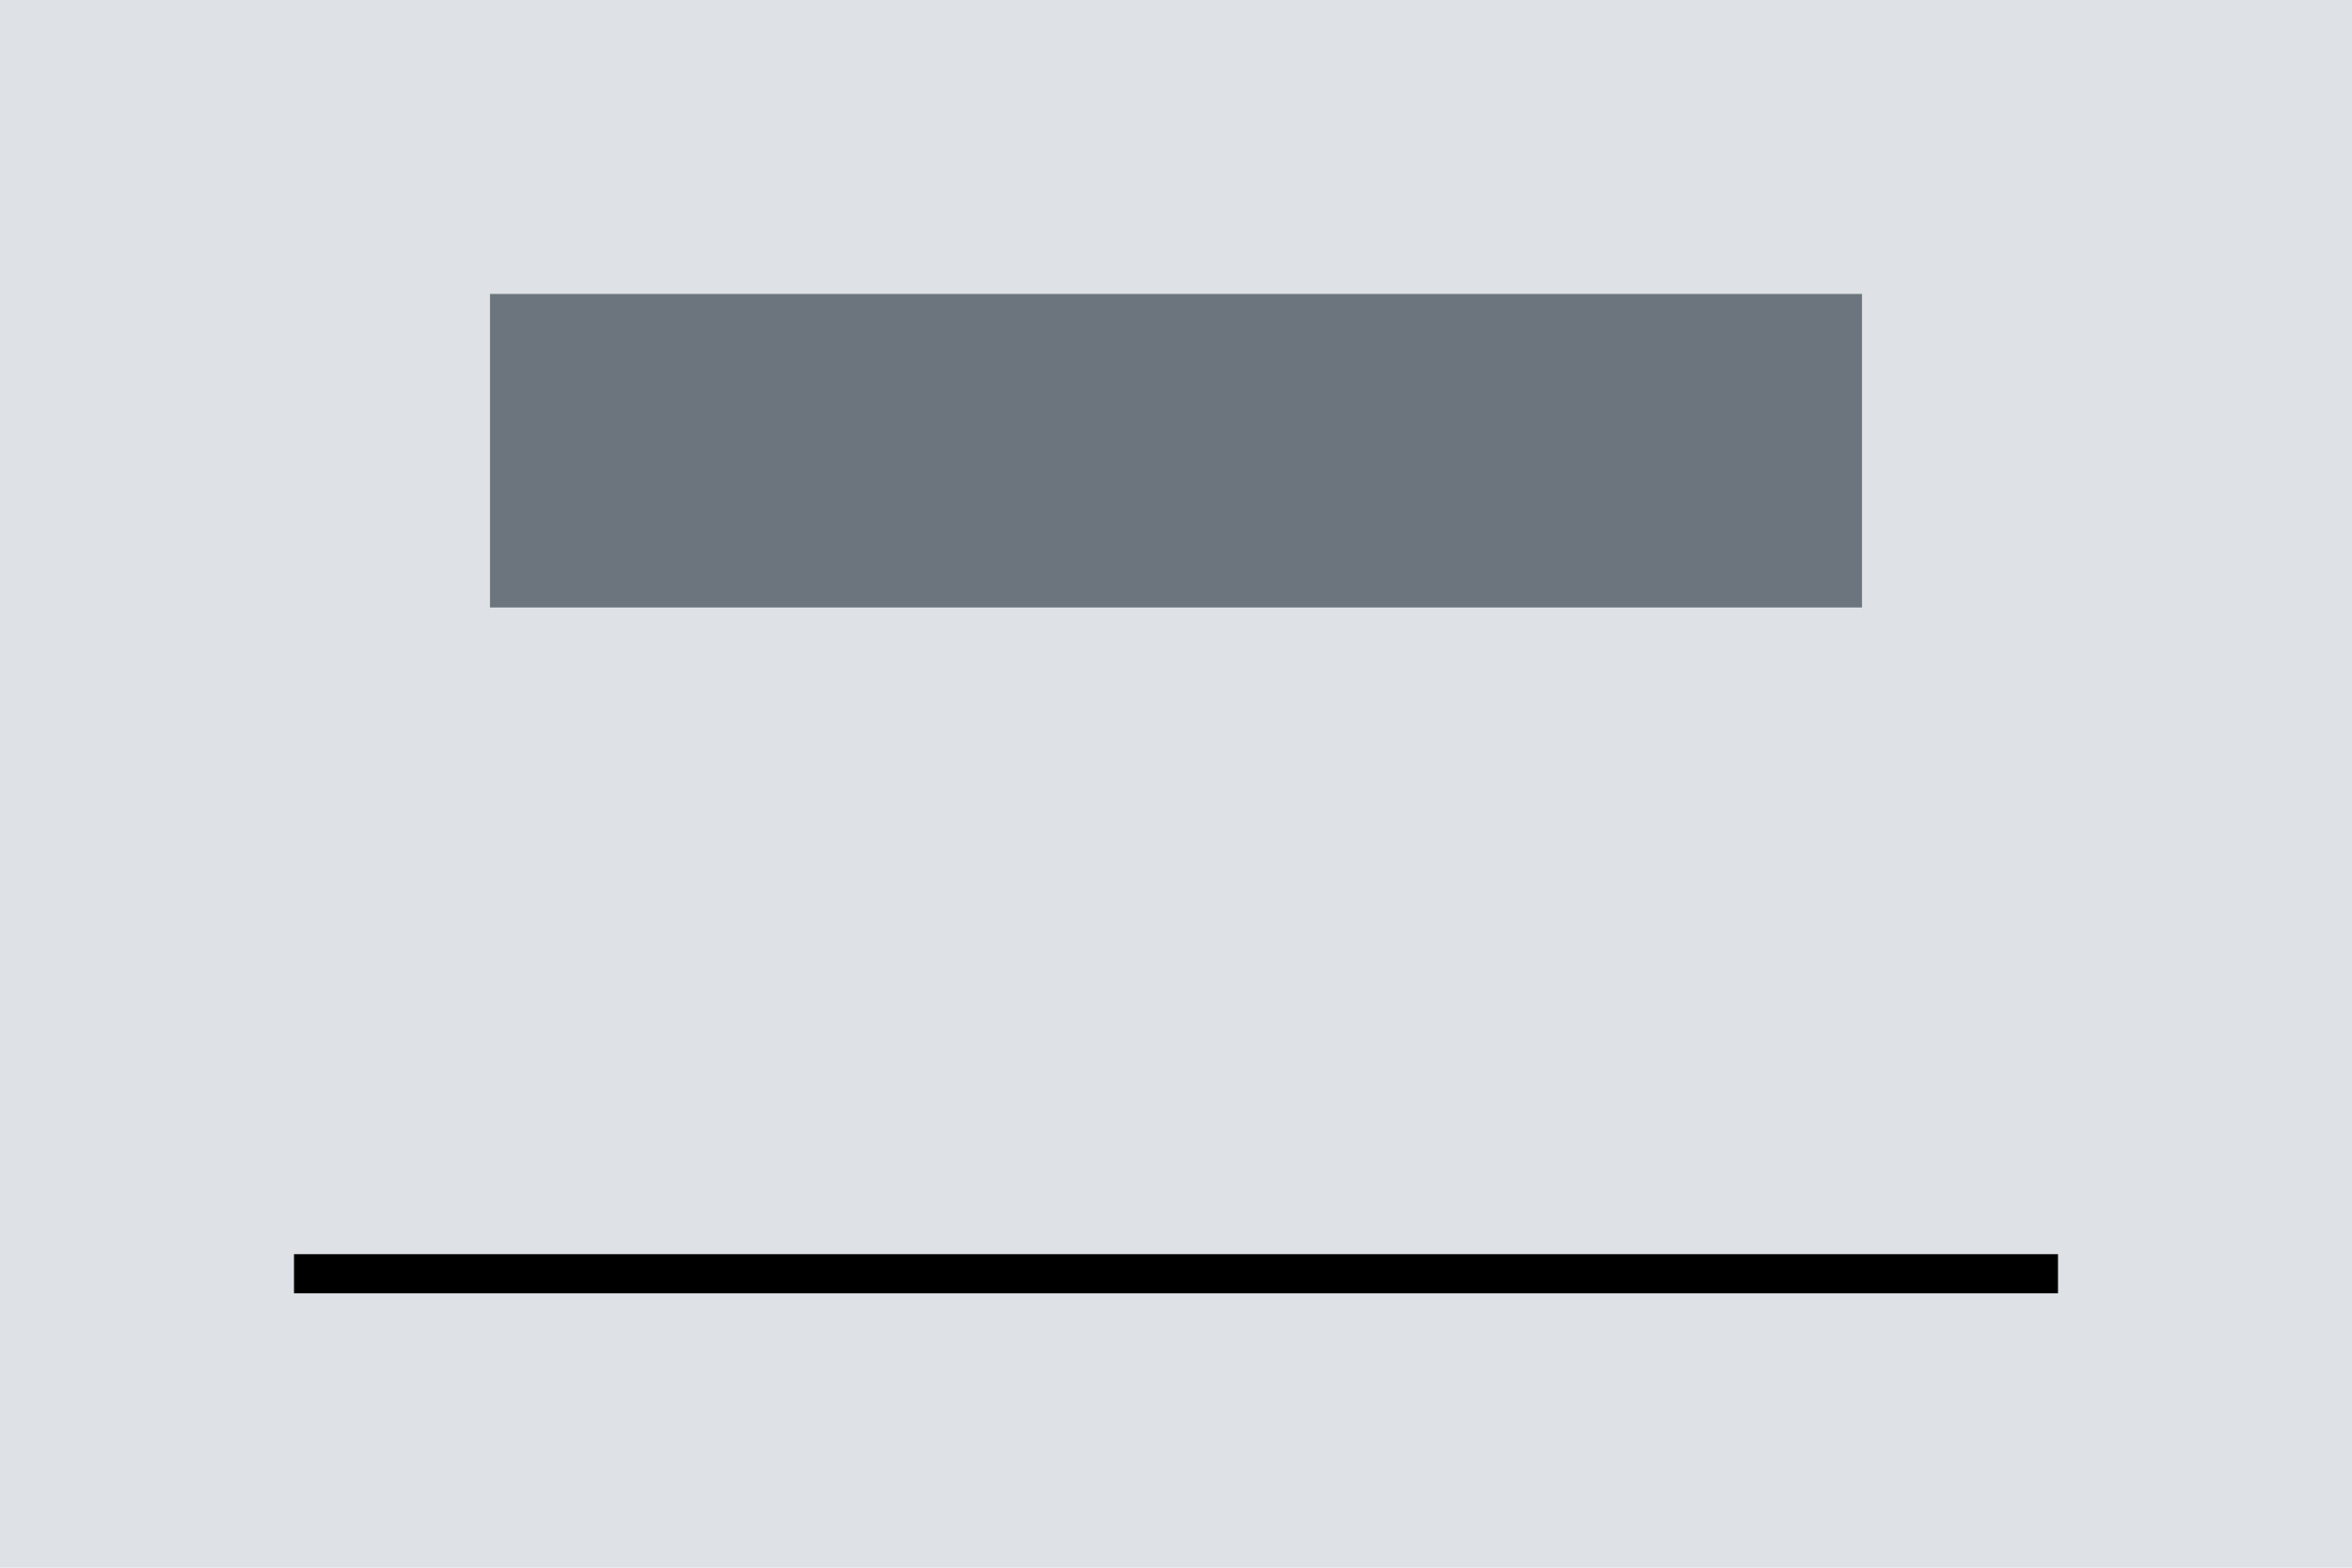
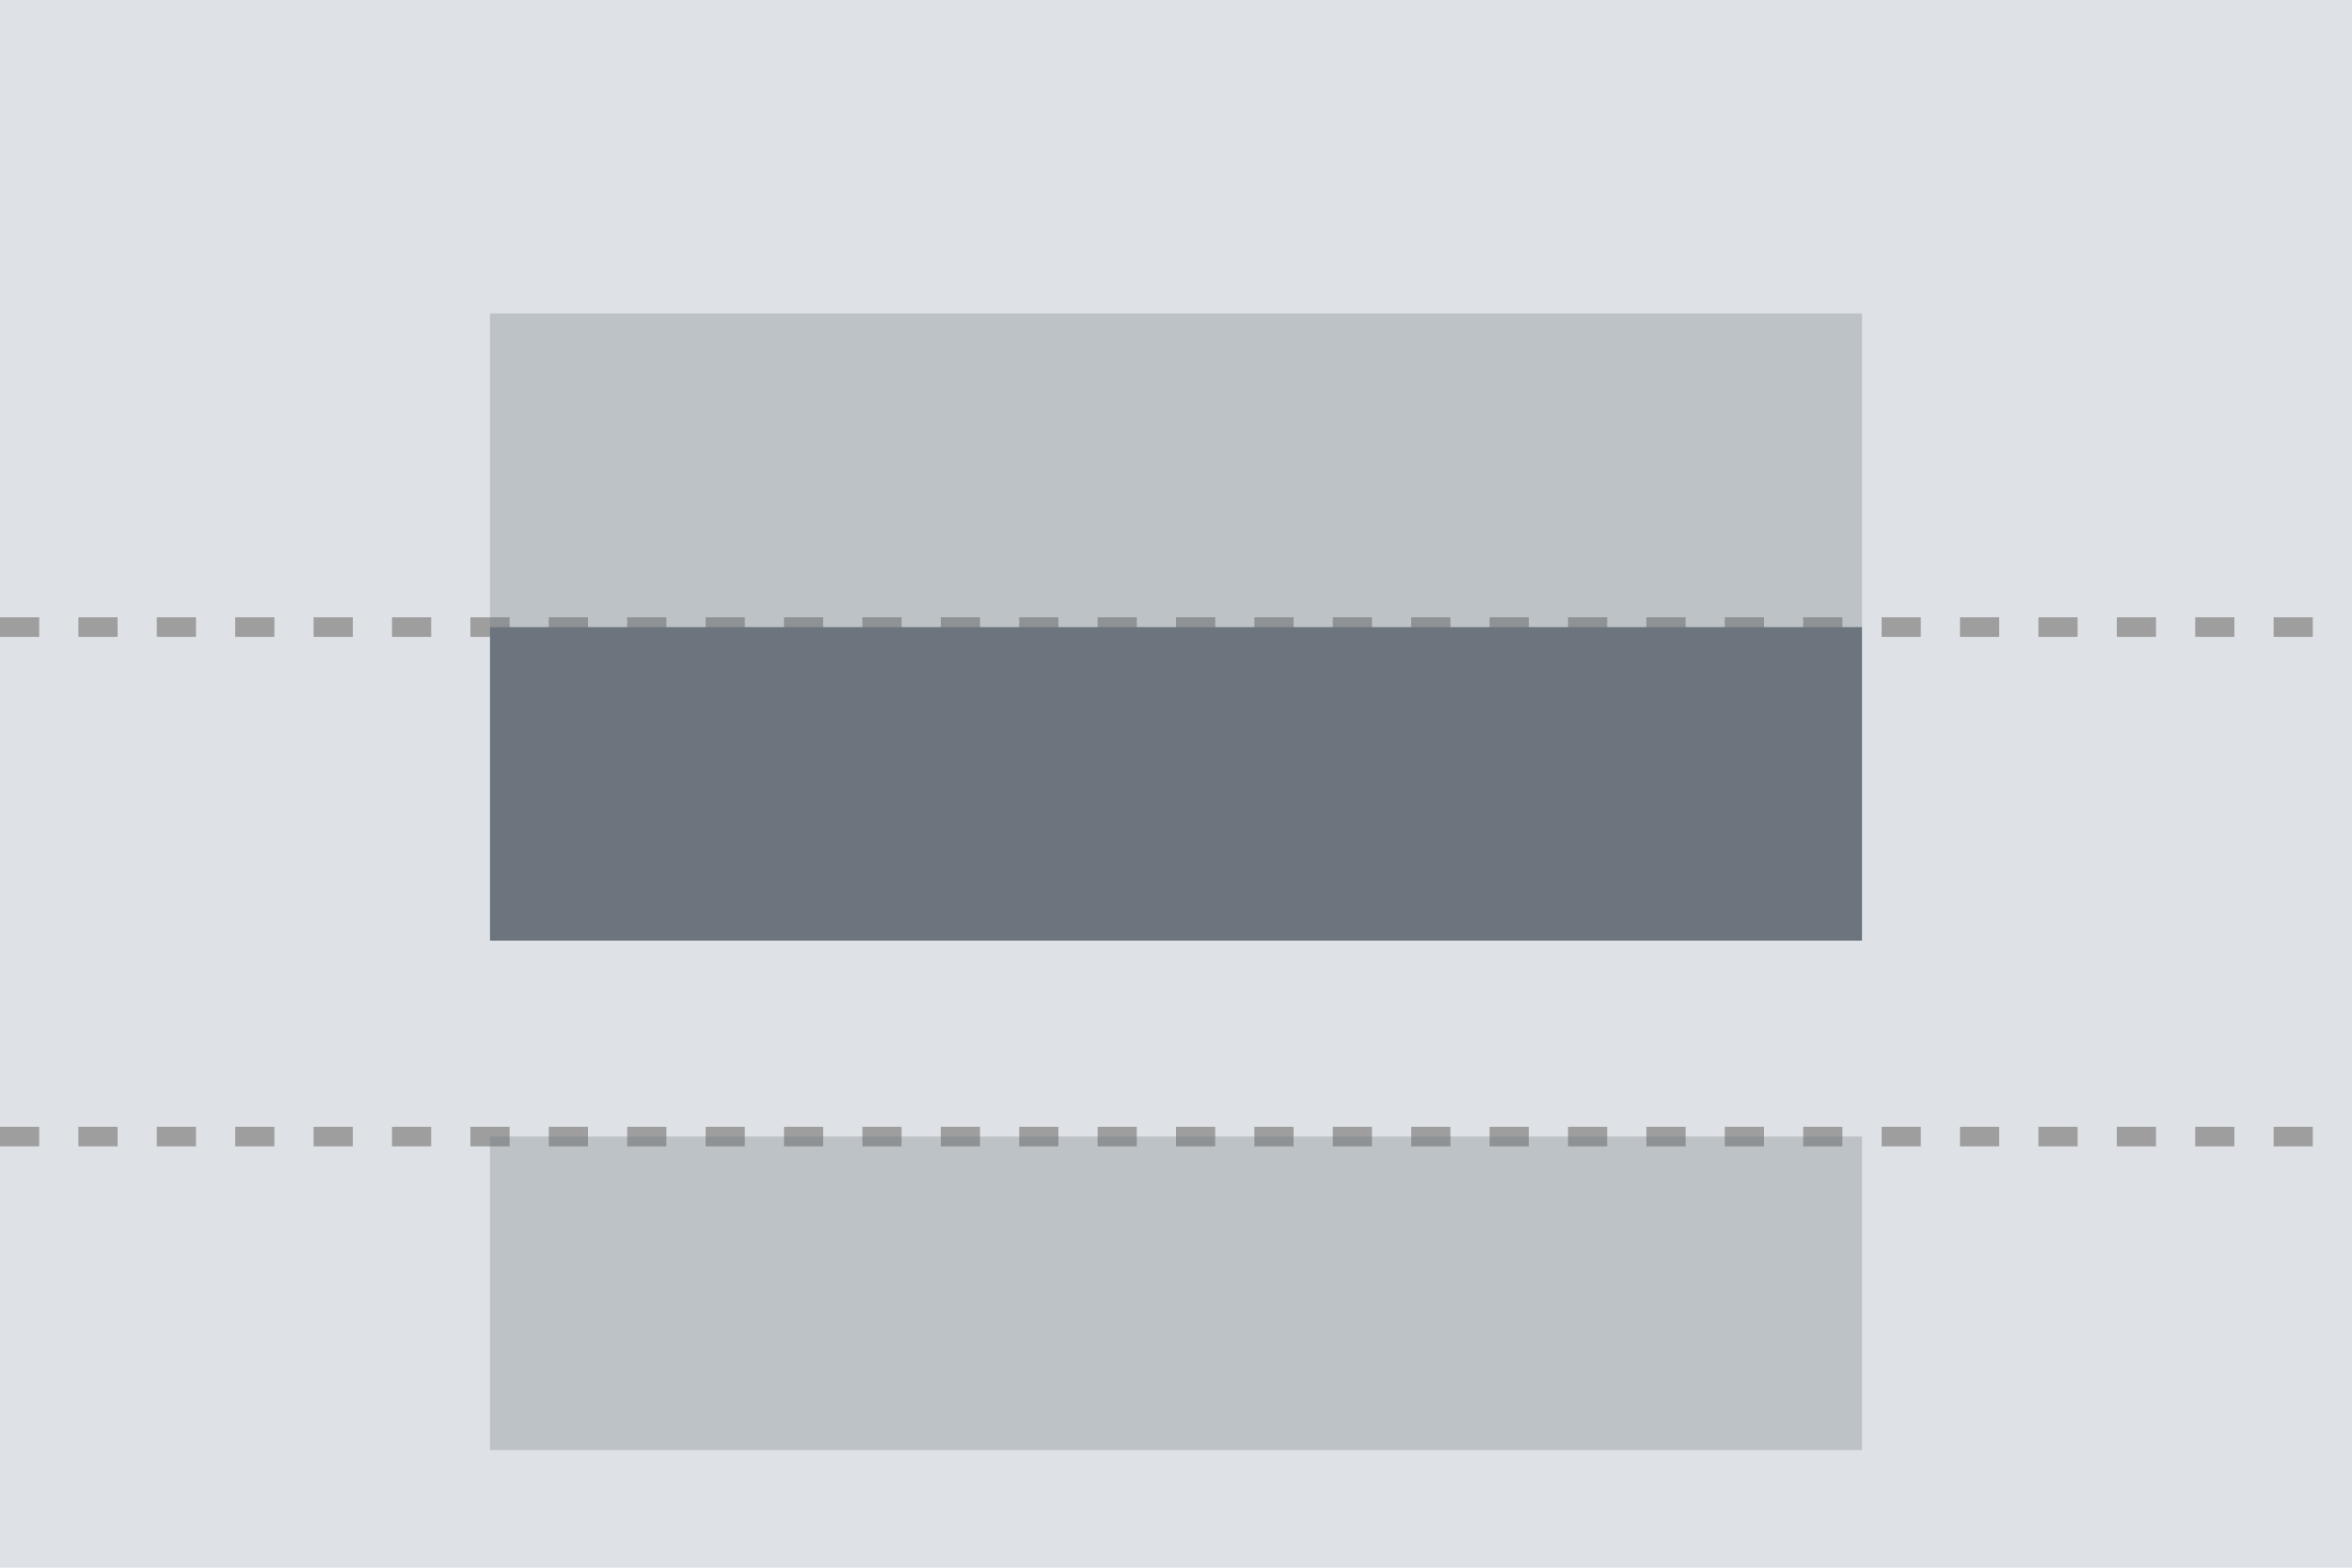
<svg xmlns="http://www.w3.org/2000/svg" width="120" height="80" viewBox="0 0 120 80">
-   <g id="RowGutterLargeBottom" transform="translate(-1 -1)">
-     <path id="Background" d="M0 0h120v80H0z" transform="translate(1 1)" fill="#dee2e6" />
-     <g id="Group" transform="translate(7 -16)">
-       <path id="Path" d="M0 0h70v16H0z" transform="translate(19 32)" fill="#6c757d" />
-       <path id="Path-2" data-name="Path" d="M0 0H90z" transform="translate(9 82)" fill="none" stroke="#000" stroke-width="2" />
+   <g transform="translate(-1 -1)">
+     <rect width="120" height="80" transform="translate(1 1)" fill="#dee2e6" />
+     <g transform="translate(7 -23)">
+       <line x2="120" transform="translate(-6 56)" fill="none" stroke="#9e9e9e" stroke-width="1" stroke-dasharray="2 2" />
+       <line x2="120" transform="translate(-6 82)" fill="none" stroke="#9e9e9e" stroke-width="1" stroke-dasharray="2 2" />
+       <rect width="70" height="16" transform="translate(19 40)" fill="#6c757d" opacity="0.3" />
+       <rect width="70" height="16" transform="translate(19 56)" fill="#6c757d" />
+       <rect width="70" height="16" transform="translate(19 82)" fill="#6c757d" opacity="0.3" />
    </g>
  </g>
</svg>
